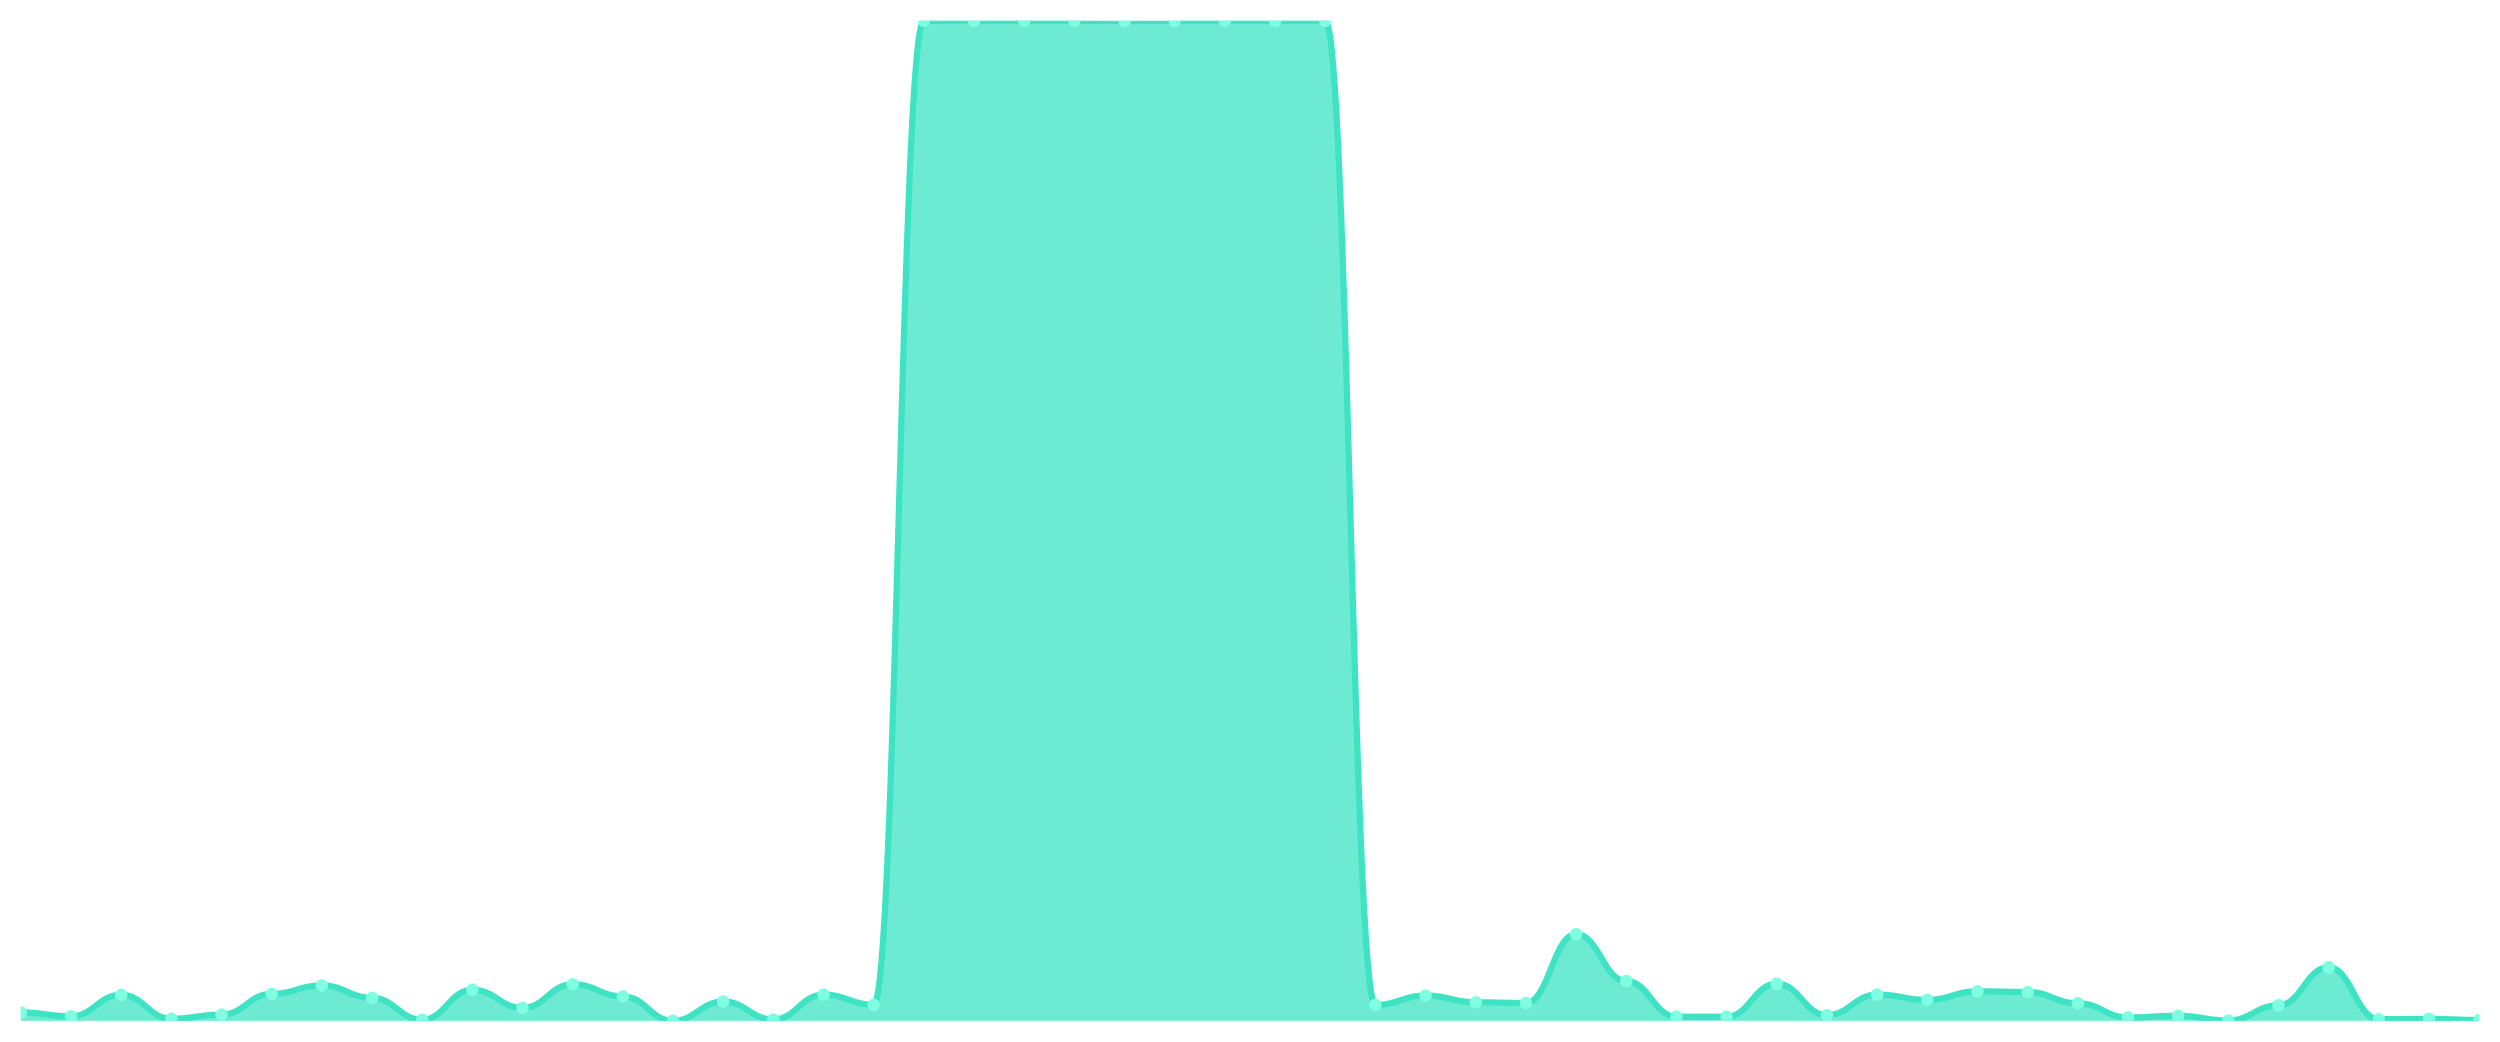
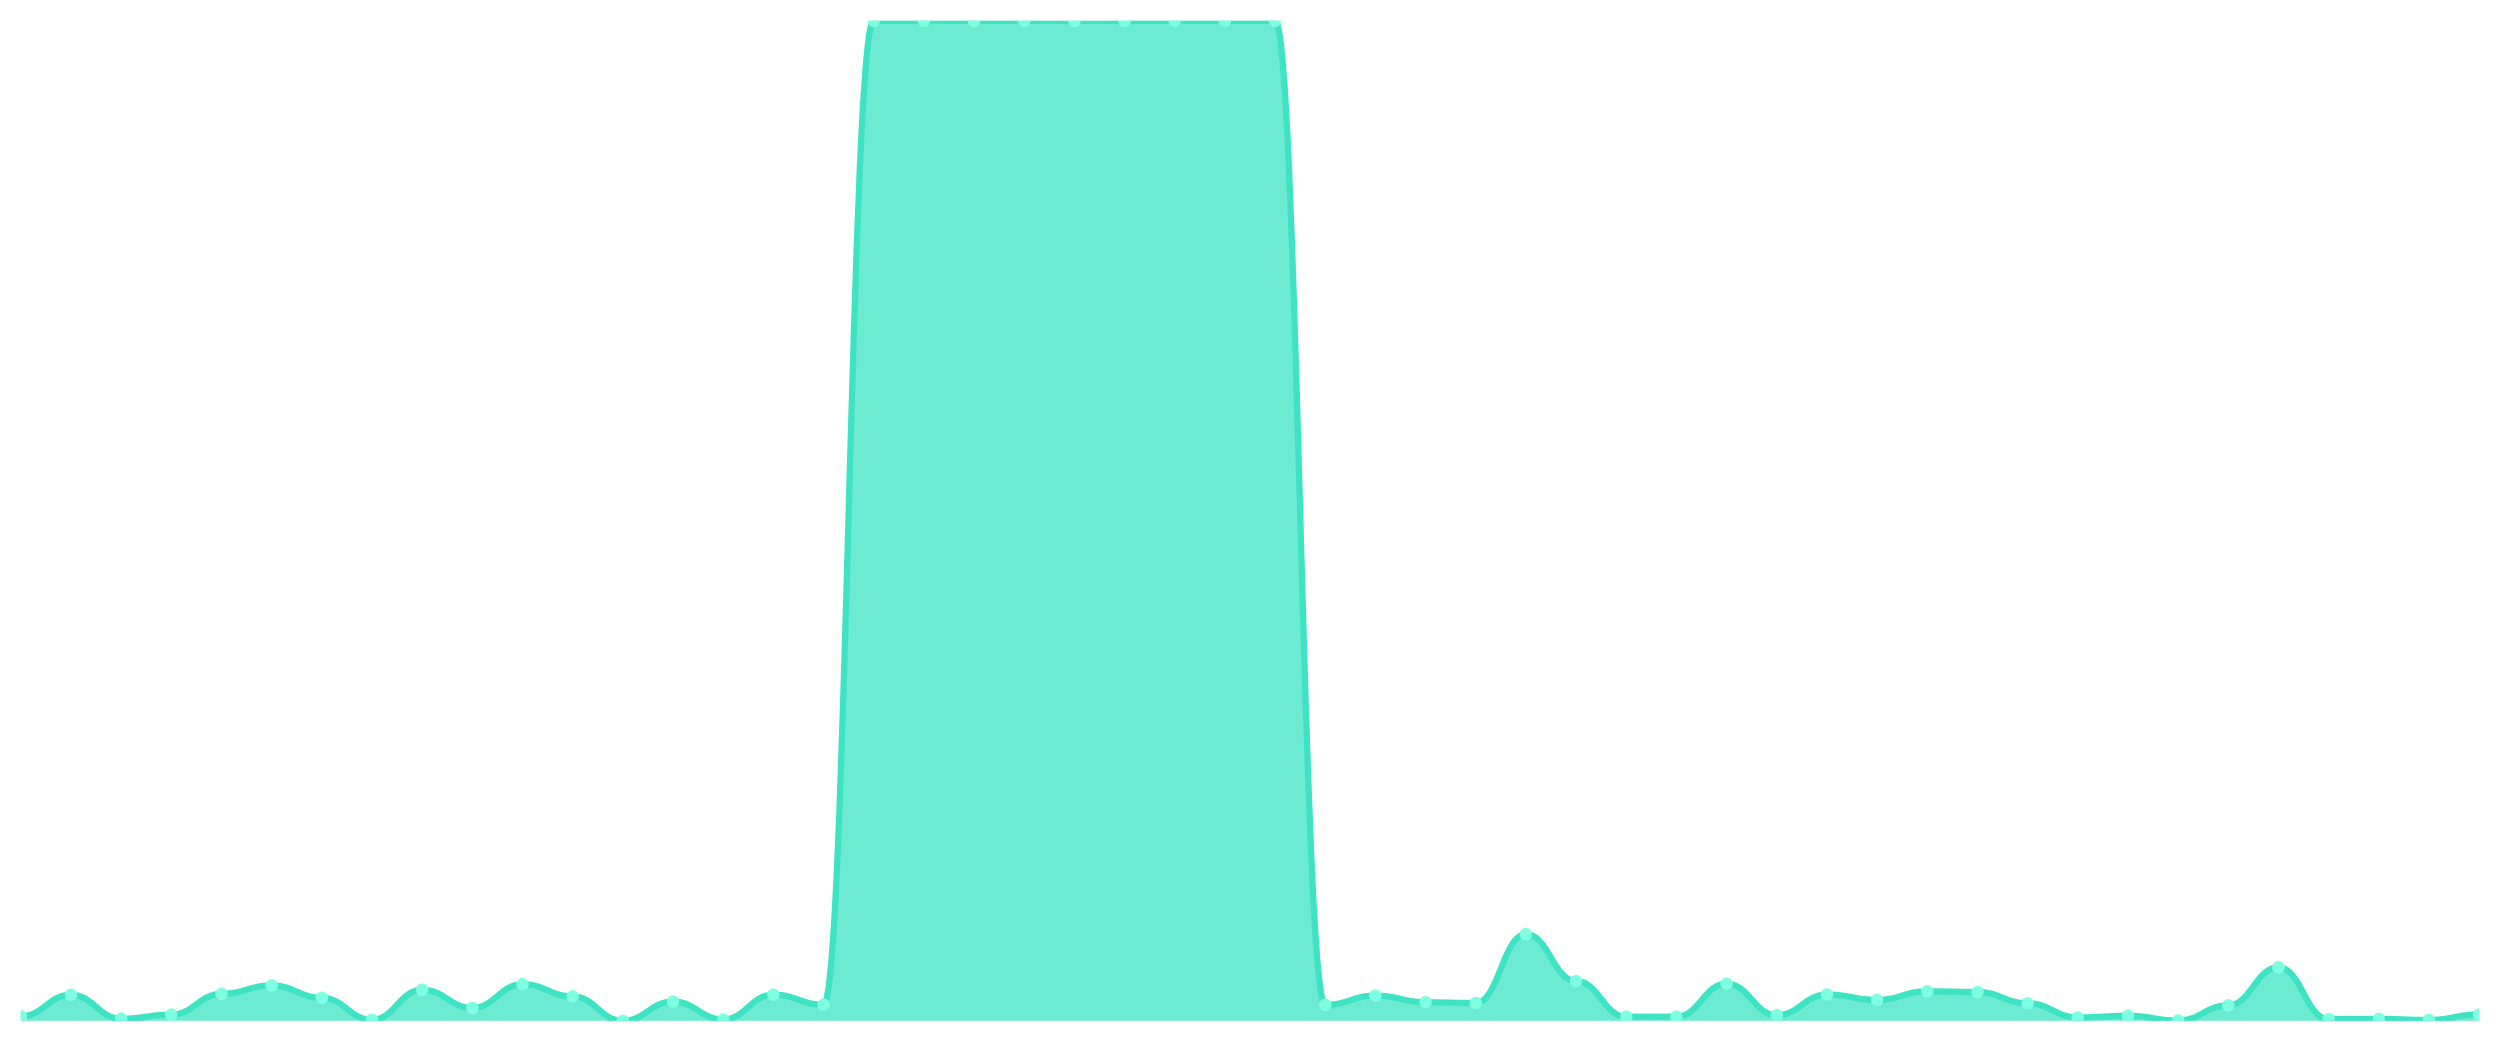
<svg xmlns="http://www.w3.org/2000/svg" viewBox="0 0 1200 500" width="1200" height="500">
  <defs>
    <clipPath id="c">
      <rect x="10" y="10" width="1180" height="480" />
    </clipPath>
  </defs>
  <rect width="1200" height="500" fill="none" />
  <g clip-path="url(#c)">
-     <path d="M 10,490 L 10,485.965 C 20.837,485.965 23.245,487.835 34.082,487.835 C 44.918,487.835 47.327,477.502 58.163,477.502 C 69,477.502 71.408,489.016 82.245,489.016 C 93.082,489.016 95.49,487.048 106.327,487.048 C 117.163,487.048 119.571,477.059 130.408,477.059 C 141.245,477.059 143.653,473.024 154.49,473.024 C 165.327,473.024 167.735,478.978 178.571,478.978 C 189.408,478.978 191.816,489.508 202.653,489.508 C 213.49,489.508 215.898,475.091 226.735,475.091 C 237.571,475.091 239.98,483.8 250.816,483.8 C 261.653,483.8 264.061,472.434 274.898,472.434 C 285.735,472.434 288.143,478.289 298.98,478.289 C 309.816,478.289 312.224,490 323.061,490 C 333.898,490 336.306,480.749 347.143,480.749 C 357.98,480.749 360.388,489.36 371.224,489.36 C 382.061,489.36 384.469,477.453 395.306,477.453 C 406.143,477.453 408.551,482.275 419.388,482.275 C 430.224,482.275 432.633,10 443.469,10 C 454.306,10 456.714,10 467.551,10 C 478.388,10 480.796,10 491.633,10 C 502.469,10 504.878,10 515.714,10 C 526.551,10 528.959,10.049 539.796,10.049 C 550.633,10.049 553.041,10 563.878,10 C 574.714,10 577.122,10 587.959,10 C 598.796,10 601.204,10 612.041,10 C 622.878,10 625.286,10 636.122,10 C 646.959,10 649.367,482.373 660.204,482.373 C 671.041,482.373 673.449,477.895 684.286,477.895 C 695.122,477.895 697.531,481.094 708.367,481.094 C 719.204,481.094 721.612,481.438 732.449,481.438 C 743.286,481.438 745.694,448.421 756.531,448.421 C 767.367,448.421 769.776,470.908 780.612,470.908 C 791.449,470.908 793.857,488.032 804.694,488.032 C 815.531,488.032 817.939,488.032 828.776,488.032 C 839.612,488.032 842.02,472.188 852.857,472.188 C 863.694,472.188 866.102,487.294 876.939,487.294 C 887.776,487.294 890.184,477.403 901.02,477.403 C 911.857,477.403 914.265,479.962 925.102,479.962 C 935.939,479.962 938.347,475.829 949.184,475.829 C 960.02,475.829 962.429,476.173 973.265,476.173 C 984.102,476.173 986.51,481.586 997.347,481.586 C 1008.184,481.586 1010.592,488.376 1021.429,488.376 C 1032.265,488.376 1034.673,487.589 1045.51,487.589 C 1056.347,487.589 1058.755,489.852 1069.592,489.852 C 1080.429,489.852 1082.837,482.57 1093.673,482.57 C 1104.51,482.57 1106.918,464.315 1117.755,464.315 C 1128.592,464.315 1131,489.213 1141.837,489.213 C 1152.673,489.213 1155.082,489.065 1165.918,489.065 C 1176.755,489.065 1179.163,489.606 1190,489.606 L 1190,490 Z" fill="rgba(61,227,195,0.75)" />
-     <path d="M 10,485.965 C 20.837,485.965 23.245,487.835 34.082,487.835 C 44.918,487.835 47.327,477.502 58.163,477.502 C 69,477.502 71.408,489.016 82.245,489.016 C 93.082,489.016 95.49,487.048 106.327,487.048 C 117.163,487.048 119.571,477.059 130.408,477.059 C 141.245,477.059 143.653,473.024 154.49,473.024 C 165.327,473.024 167.735,478.978 178.571,478.978 C 189.408,478.978 191.816,489.508 202.653,489.508 C 213.49,489.508 215.898,475.091 226.735,475.091 C 237.571,475.091 239.98,483.8 250.816,483.8 C 261.653,483.8 264.061,472.434 274.898,472.434 C 285.735,472.434 288.143,478.289 298.98,478.289 C 309.816,478.289 312.224,490 323.061,490 C 333.898,490 336.306,480.749 347.143,480.749 C 357.98,480.749 360.388,489.36 371.224,489.36 C 382.061,489.36 384.469,477.453 395.306,477.453 C 406.143,477.453 408.551,482.275 419.388,482.275 C 430.224,482.275 432.633,10 443.469,10 C 454.306,10 456.714,10 467.551,10 C 478.388,10 480.796,10 491.633,10 C 502.469,10 504.878,10 515.714,10 C 526.551,10 528.959,10.049 539.796,10.049 C 550.633,10.049 553.041,10 563.878,10 C 574.714,10 577.122,10 587.959,10 C 598.796,10 601.204,10 612.041,10 C 622.878,10 625.286,10 636.122,10 C 646.959,10 649.367,482.373 660.204,482.373 C 671.041,482.373 673.449,477.895 684.286,477.895 C 695.122,477.895 697.531,481.094 708.367,481.094 C 719.204,481.094 721.612,481.438 732.449,481.438 C 743.286,481.438 745.694,448.421 756.531,448.421 C 767.367,448.421 769.776,470.908 780.612,470.908 C 791.449,470.908 793.857,488.032 804.694,488.032 C 815.531,488.032 817.939,488.032 828.776,488.032 C 839.612,488.032 842.02,472.188 852.857,472.188 C 863.694,472.188 866.102,487.294 876.939,487.294 C 887.776,487.294 890.184,477.403 901.02,477.403 C 911.857,477.403 914.265,479.962 925.102,479.962 C 935.939,479.962 938.347,475.829 949.184,475.829 C 960.02,475.829 962.429,476.173 973.265,476.173 C 984.102,476.173 986.51,481.586 997.347,481.586 C 1008.184,481.586 1010.592,488.376 1021.429,488.376 C 1032.265,488.376 1034.673,487.589 1045.51,487.589 C 1056.347,487.589 1058.755,489.852 1069.592,489.852 C 1080.429,489.852 1082.837,482.57 1093.673,482.57 C 1104.51,482.57 1106.918,464.315 1117.755,464.315 C 1128.592,464.315 1131,489.213 1141.837,489.213 C 1152.673,489.213 1155.082,489.065 1165.918,489.065 C 1176.755,489.065 1179.163,489.606 1190,489.606" fill="none" stroke="#3de3c3" stroke-width="3" stroke-linecap="round" stroke-linejoin="round" />
-     <circle cx="10" cy="485.965" r="3" fill="#7fffe1" />
-     <circle cx="34.082" cy="487.835" r="3" fill="#7fffe1" />
-     <circle cx="58.163" cy="477.502" r="3" fill="#7fffe1" />
-     <circle cx="82.245" cy="489.016" r="3" fill="#7fffe1" />
-     <circle cx="106.327" cy="487.048" r="3" fill="#7fffe1" />
-     <circle cx="130.408" cy="477.059" r="3" fill="#7fffe1" />
-     <circle cx="154.49" cy="473.024" r="3" fill="#7fffe1" />
-     <circle cx="178.571" cy="478.978" r="3" fill="#7fffe1" />
-     <circle cx="202.653" cy="489.508" r="3" fill="#7fffe1" />
-     <circle cx="226.735" cy="475.091" r="3" fill="#7fffe1" />
-     <circle cx="250.816" cy="483.8" r="3" fill="#7fffe1" />
-     <circle cx="274.898" cy="472.434" r="3" fill="#7fffe1" />
-     <circle cx="298.98" cy="478.289" r="3" fill="#7fffe1" />
-     <circle cx="323.061" cy="490" r="3" fill="#7fffe1" />
-     <circle cx="347.143" cy="480.749" r="3" fill="#7fffe1" />
-     <circle cx="371.224" cy="489.36" r="3" fill="#7fffe1" />
-     <circle cx="395.306" cy="477.453" r="3" fill="#7fffe1" />
-     <circle cx="419.388" cy="482.275" r="3" fill="#7fffe1" />
+     <path d="M 10,490 L 10,487.835 C 20.837,487.835 23.245,477.502 34.082,477.502 C 44.918,477.502 47.327,489.016 58.163,489.016 C 69,489.016 71.408,487.048 82.245,487.048 C 93.082,487.048 95.49,477.059 106.327,477.059 C 117.163,477.059 119.571,473.024 130.408,473.024 C 141.245,473.024 143.653,478.978 154.49,478.978 C 165.327,478.978 167.735,489.508 178.571,489.508 C 189.408,489.508 191.816,475.091 202.653,475.091 C 213.49,475.091 215.898,483.8 226.735,483.8 C 237.571,483.8 239.98,472.434 250.816,472.434 C 261.653,472.434 264.061,478.289 274.898,478.289 C 285.735,478.289 288.143,490 298.98,490 C 309.816,490 312.224,480.749 323.061,480.749 C 333.898,480.749 336.306,489.36 347.143,489.36 C 357.98,489.36 360.388,477.453 371.224,477.453 C 382.061,477.453 384.469,482.275 395.306,482.275 C 406.143,482.275 408.551,10 419.388,10 C 430.224,10 432.633,10 443.469,10 C 454.306,10 456.714,10 467.551,10 C 478.388,10 480.796,10 491.633,10 C 502.469,10 504.878,10.049 515.714,10.049 C 526.551,10.049 528.959,10 539.796,10 C 550.633,10 553.041,10 563.878,10 C 574.714,10 577.122,10 587.959,10 C 598.796,10 601.204,10 612.041,10 C 622.878,10 625.286,482.373 636.122,482.373 C 646.959,482.373 649.367,477.895 660.204,477.895 C 671.041,477.895 673.449,481.094 684.286,481.094 C 695.122,481.094 697.531,481.438 708.367,481.438 C 719.204,481.438 721.612,448.421 732.449,448.421 C 743.286,448.421 745.694,470.908 756.531,470.908 C 767.367,470.908 769.776,488.032 780.612,488.032 C 791.449,488.032 793.857,488.032 804.694,488.032 C 815.531,488.032 817.939,472.188 828.776,472.188 C 839.612,472.188 842.02,487.294 852.857,487.294 C 863.694,487.294 866.102,477.403 876.939,477.403 C 887.776,477.403 890.184,479.962 901.02,479.962 C 911.857,479.962 914.265,475.829 925.102,475.829 C 935.939,475.829 938.347,476.173 949.184,476.173 C 960.02,476.173 962.429,481.586 973.265,481.586 C 984.102,481.586 986.51,488.376 997.347,488.376 C 1008.184,488.376 1010.592,487.589 1021.429,487.589 C 1032.265,487.589 1034.673,489.852 1045.51,489.852 C 1056.347,489.852 1058.755,482.57 1069.592,482.57 C 1080.429,482.57 1082.837,464.315 1093.673,464.315 C 1104.51,464.315 1106.918,489.213 1117.755,489.213 C 1128.592,489.213 1131,489.065 1141.837,489.065 C 1152.673,489.065 1155.082,489.606 1165.918,489.606 C 1176.755,489.606 1179.163,486.949 1190,486.949 L 1190,490 Z" fill="rgba(61,227,195,0.75)" />
+     <path d="M 10,487.835 C 20.837,487.835 23.245,477.502 34.082,477.502 C 44.918,477.502 47.327,489.016 58.163,489.016 C 69,489.016 71.408,487.048 82.245,487.048 C 93.082,487.048 95.49,477.059 106.327,477.059 C 117.163,477.059 119.571,473.024 130.408,473.024 C 141.245,473.024 143.653,478.978 154.49,478.978 C 165.327,478.978 167.735,489.508 178.571,489.508 C 189.408,489.508 191.816,475.091 202.653,475.091 C 213.49,475.091 215.898,483.8 226.735,483.8 C 237.571,483.8 239.98,472.434 250.816,472.434 C 261.653,472.434 264.061,478.289 274.898,478.289 C 285.735,478.289 288.143,490 298.98,490 C 309.816,490 312.224,480.749 323.061,480.749 C 333.898,480.749 336.306,489.36 347.143,489.36 C 357.98,489.36 360.388,477.453 371.224,477.453 C 382.061,477.453 384.469,482.275 395.306,482.275 C 406.143,482.275 408.551,10 419.388,10 C 430.224,10 432.633,10 443.469,10 C 454.306,10 456.714,10 467.551,10 C 478.388,10 480.796,10 491.633,10 C 502.469,10 504.878,10.049 515.714,10.049 C 526.551,10.049 528.959,10 539.796,10 C 550.633,10 553.041,10 563.878,10 C 574.714,10 577.122,10 587.959,10 C 598.796,10 601.204,10 612.041,10 C 622.878,10 625.286,482.373 636.122,482.373 C 646.959,482.373 649.367,477.895 660.204,477.895 C 671.041,477.895 673.449,481.094 684.286,481.094 C 695.122,481.094 697.531,481.438 708.367,481.438 C 719.204,481.438 721.612,448.421 732.449,448.421 C 743.286,448.421 745.694,470.908 756.531,470.908 C 767.367,470.908 769.776,488.032 780.612,488.032 C 791.449,488.032 793.857,488.032 804.694,488.032 C 815.531,488.032 817.939,472.188 828.776,472.188 C 839.612,472.188 842.02,487.294 852.857,487.294 C 863.694,487.294 866.102,477.403 876.939,477.403 C 887.776,477.403 890.184,479.962 901.02,479.962 C 911.857,479.962 914.265,475.829 925.102,475.829 C 935.939,475.829 938.347,476.173 949.184,476.173 C 960.02,476.173 962.429,481.586 973.265,481.586 C 984.102,481.586 986.51,488.376 997.347,488.376 C 1008.184,488.376 1010.592,487.589 1021.429,487.589 C 1032.265,487.589 1034.673,489.852 1045.51,489.852 C 1056.347,489.852 1058.755,482.57 1069.592,482.57 C 1080.429,482.57 1082.837,464.315 1093.673,464.315 C 1104.51,464.315 1106.918,489.213 1117.755,489.213 C 1128.592,489.213 1131,489.065 1141.837,489.065 C 1152.673,489.065 1155.082,489.606 1165.918,489.606 C 1176.755,489.606 1179.163,486.949 1190,486.949" fill="none" stroke="#3de3c3" stroke-width="3" stroke-linecap="round" stroke-linejoin="round" />
+     <circle cx="10" cy="487.835" r="3" fill="#7fffe1" />
+     <circle cx="34.082" cy="477.502" r="3" fill="#7fffe1" />
+     <circle cx="58.163" cy="489.016" r="3" fill="#7fffe1" />
+     <circle cx="82.245" cy="487.048" r="3" fill="#7fffe1" />
+     <circle cx="106.327" cy="477.059" r="3" fill="#7fffe1" />
+     <circle cx="130.408" cy="473.024" r="3" fill="#7fffe1" />
+     <circle cx="154.49" cy="478.978" r="3" fill="#7fffe1" />
+     <circle cx="178.571" cy="489.508" r="3" fill="#7fffe1" />
+     <circle cx="202.653" cy="475.091" r="3" fill="#7fffe1" />
+     <circle cx="226.735" cy="483.8" r="3" fill="#7fffe1" />
+     <circle cx="250.816" cy="472.434" r="3" fill="#7fffe1" />
+     <circle cx="274.898" cy="478.289" r="3" fill="#7fffe1" />
+     <circle cx="298.98" cy="490" r="3" fill="#7fffe1" />
+     <circle cx="323.061" cy="480.749" r="3" fill="#7fffe1" />
+     <circle cx="347.143" cy="489.36" r="3" fill="#7fffe1" />
+     <circle cx="371.224" cy="477.453" r="3" fill="#7fffe1" />
+     <circle cx="395.306" cy="482.275" r="3" fill="#7fffe1" />
+     <circle cx="419.388" cy="10" r="3" fill="#7fffe1" />
    <circle cx="443.469" cy="10" r="3" fill="#7fffe1" />
    <circle cx="467.551" cy="10" r="3" fill="#7fffe1" />
    <circle cx="491.633" cy="10" r="3" fill="#7fffe1" />
-     <circle cx="515.714" cy="10" r="3" fill="#7fffe1" />
-     <circle cx="539.796" cy="10.049" r="3" fill="#7fffe1" />
+     <circle cx="515.714" cy="10.049" r="3" fill="#7fffe1" />
+     <circle cx="539.796" cy="10" r="3" fill="#7fffe1" />
    <circle cx="563.878" cy="10" r="3" fill="#7fffe1" />
    <circle cx="587.959" cy="10" r="3" fill="#7fffe1" />
    <circle cx="612.041" cy="10" r="3" fill="#7fffe1" />
-     <circle cx="636.122" cy="10" r="3" fill="#7fffe1" />
-     <circle cx="660.204" cy="482.373" r="3" fill="#7fffe1" />
-     <circle cx="684.286" cy="477.895" r="3" fill="#7fffe1" />
-     <circle cx="708.367" cy="481.094" r="3" fill="#7fffe1" />
-     <circle cx="732.449" cy="481.438" r="3" fill="#7fffe1" />
-     <circle cx="756.531" cy="448.421" r="3" fill="#7fffe1" />
-     <circle cx="780.612" cy="470.908" r="3" fill="#7fffe1" />
+     <circle cx="636.122" cy="482.373" r="3" fill="#7fffe1" />
+     <circle cx="660.204" cy="477.895" r="3" fill="#7fffe1" />
+     <circle cx="684.286" cy="481.094" r="3" fill="#7fffe1" />
+     <circle cx="708.367" cy="481.438" r="3" fill="#7fffe1" />
+     <circle cx="732.449" cy="448.421" r="3" fill="#7fffe1" />
+     <circle cx="756.531" cy="470.908" r="3" fill="#7fffe1" />
+     <circle cx="780.612" cy="488.032" r="3" fill="#7fffe1" />
    <circle cx="804.694" cy="488.032" r="3" fill="#7fffe1" />
-     <circle cx="828.776" cy="488.032" r="3" fill="#7fffe1" />
-     <circle cx="852.857" cy="472.188" r="3" fill="#7fffe1" />
-     <circle cx="876.939" cy="487.294" r="3" fill="#7fffe1" />
-     <circle cx="901.02" cy="477.403" r="3" fill="#7fffe1" />
-     <circle cx="925.102" cy="479.962" r="3" fill="#7fffe1" />
-     <circle cx="949.184" cy="475.829" r="3" fill="#7fffe1" />
-     <circle cx="973.265" cy="476.173" r="3" fill="#7fffe1" />
-     <circle cx="997.347" cy="481.586" r="3" fill="#7fffe1" />
-     <circle cx="1021.429" cy="488.376" r="3" fill="#7fffe1" />
-     <circle cx="1045.51" cy="487.589" r="3" fill="#7fffe1" />
-     <circle cx="1069.592" cy="489.852" r="3" fill="#7fffe1" />
-     <circle cx="1093.673" cy="482.57" r="3" fill="#7fffe1" />
-     <circle cx="1117.755" cy="464.315" r="3" fill="#7fffe1" />
-     <circle cx="1141.837" cy="489.213" r="3" fill="#7fffe1" />
-     <circle cx="1165.918" cy="489.065" r="3" fill="#7fffe1" />
-     <circle cx="1190" cy="489.606" r="3" fill="#7fffe1" />
+     <circle cx="828.776" cy="472.188" r="3" fill="#7fffe1" />
+     <circle cx="852.857" cy="487.294" r="3" fill="#7fffe1" />
+     <circle cx="876.939" cy="477.403" r="3" fill="#7fffe1" />
+     <circle cx="901.02" cy="479.962" r="3" fill="#7fffe1" />
+     <circle cx="925.102" cy="475.829" r="3" fill="#7fffe1" />
+     <circle cx="949.184" cy="476.173" r="3" fill="#7fffe1" />
+     <circle cx="973.265" cy="481.586" r="3" fill="#7fffe1" />
+     <circle cx="997.347" cy="488.376" r="3" fill="#7fffe1" />
+     <circle cx="1021.429" cy="487.589" r="3" fill="#7fffe1" />
+     <circle cx="1045.51" cy="489.852" r="3" fill="#7fffe1" />
+     <circle cx="1069.592" cy="482.57" r="3" fill="#7fffe1" />
+     <circle cx="1093.673" cy="464.315" r="3" fill="#7fffe1" />
+     <circle cx="1117.755" cy="489.213" r="3" fill="#7fffe1" />
+     <circle cx="1141.837" cy="489.065" r="3" fill="#7fffe1" />
+     <circle cx="1165.918" cy="489.606" r="3" fill="#7fffe1" />
+     <circle cx="1190" cy="486.949" r="3" fill="#7fffe1" />
  </g>
</svg>
